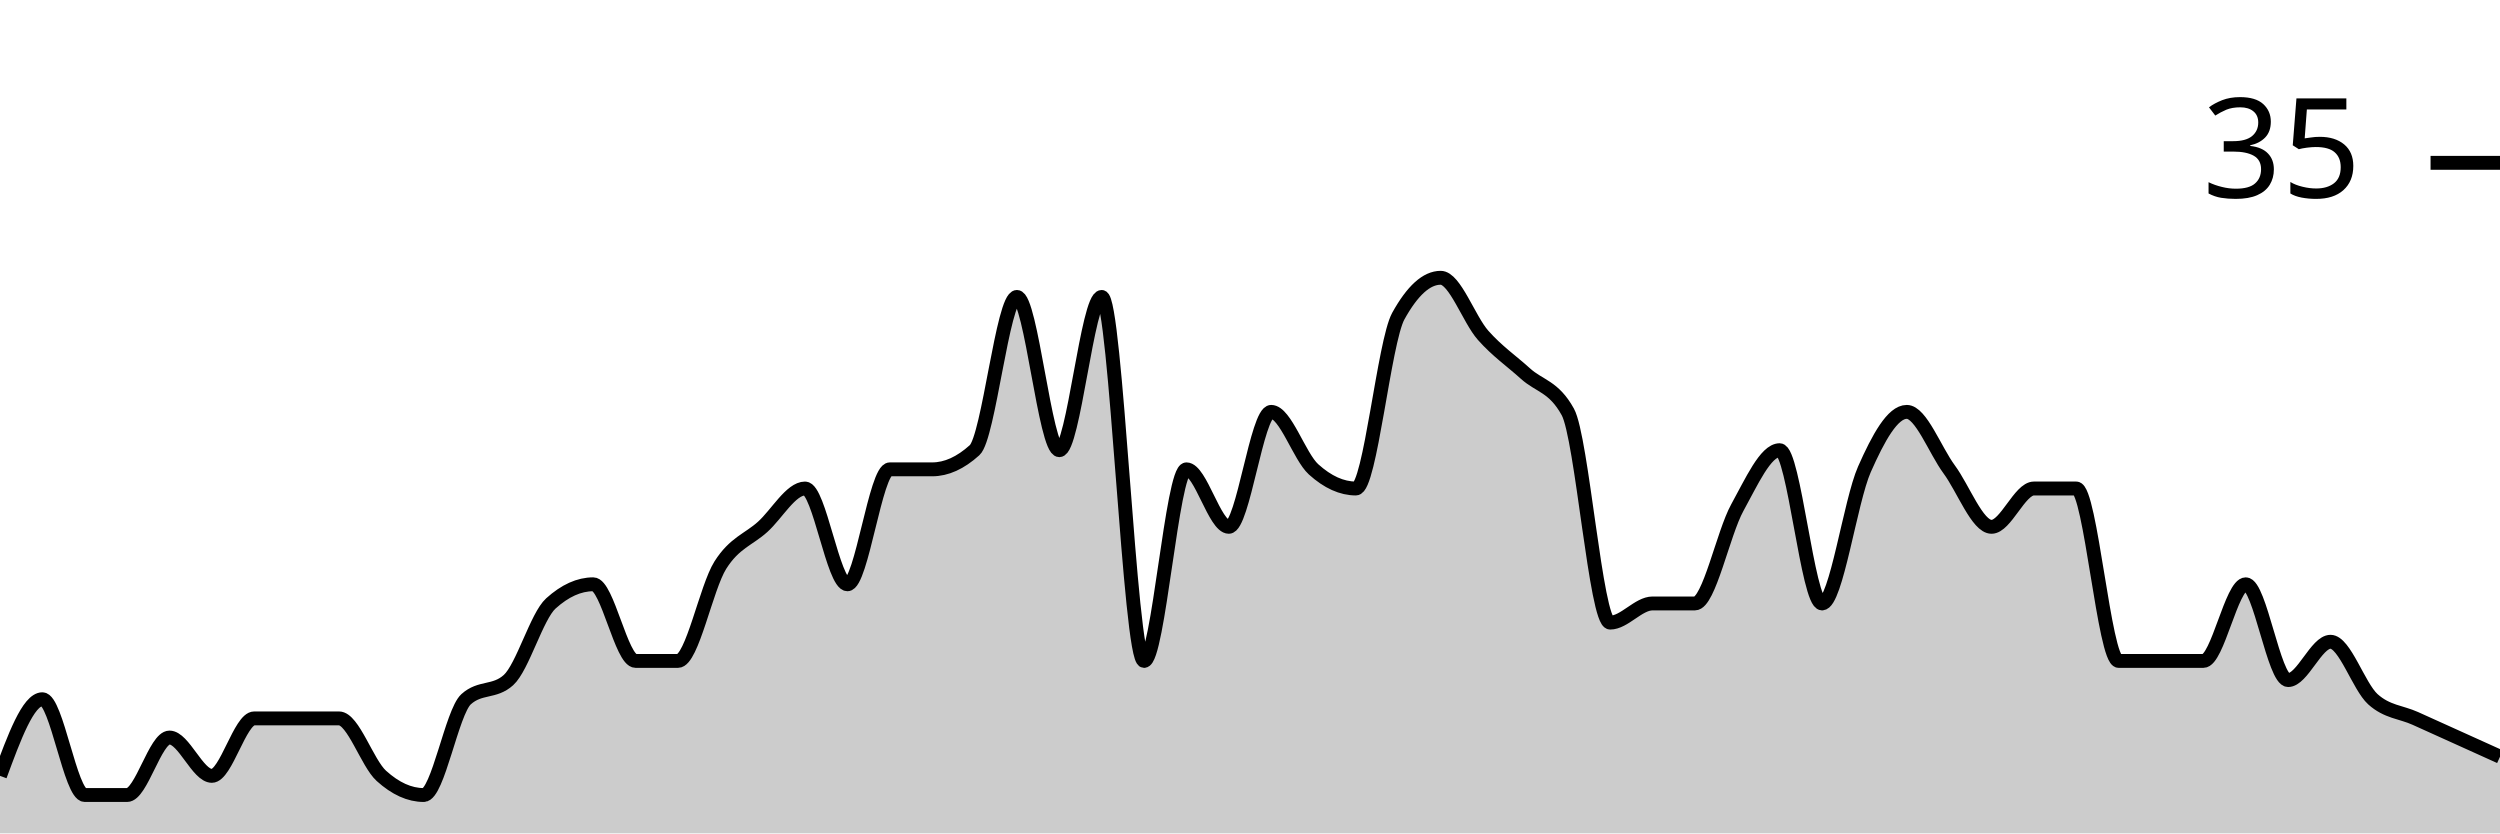
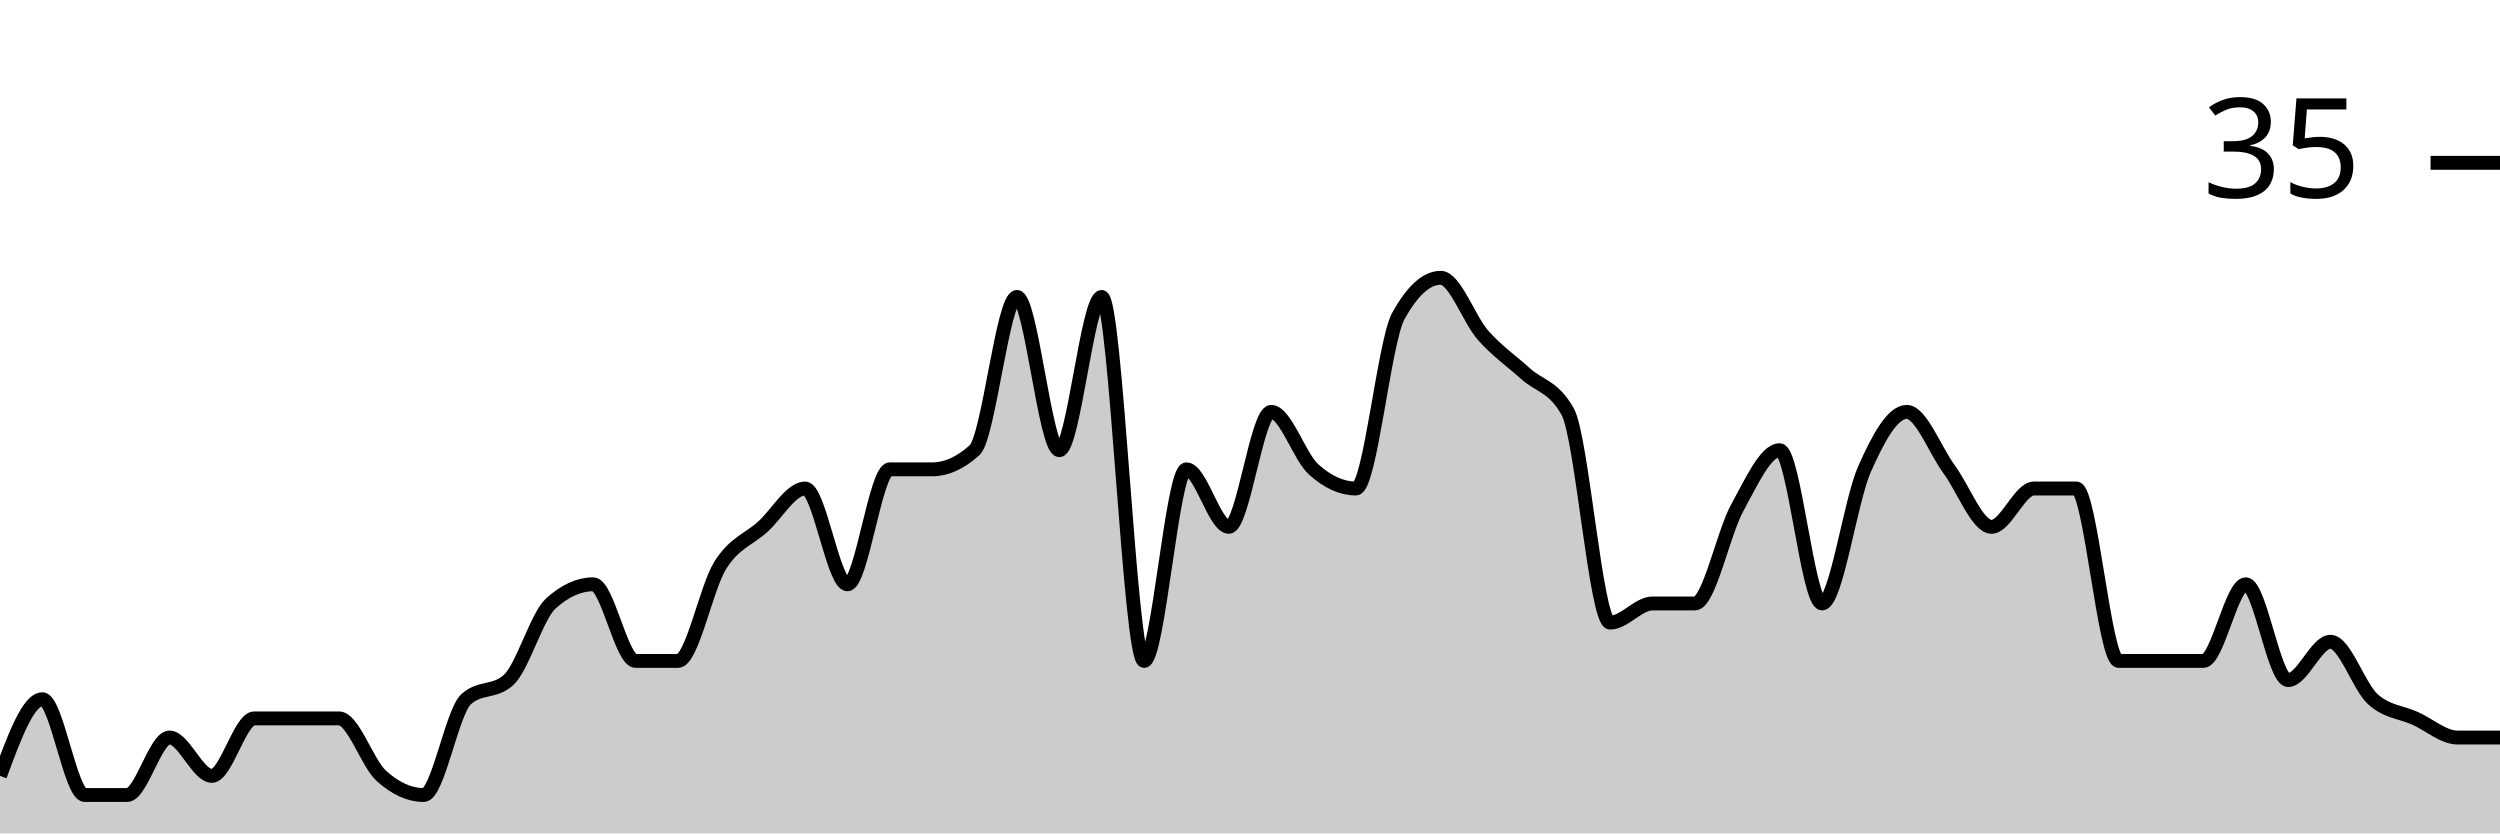
<svg xmlns="http://www.w3.org/2000/svg" viewBox="0 0 180 60">
  <g transform="translate(0,20)">
-     <path class="area" fill="rgba(0, 0, 0, 0.2)" d="M0,35.862C1.017,33.103,2.034,30.345,3.051,30.345C4.068,30.345,5.085,37.241,6.102,37.241C7.119,37.241,8.136,37.241,9.153,37.241C10.169,37.241,11.186,33.103,12.203,33.103C13.22,33.103,14.237,35.862,15.254,35.862C16.271,35.862,17.288,31.724,18.305,31.724C19.322,31.724,20.339,31.724,21.356,31.724C22.373,31.724,23.39,31.724,24.407,31.724C25.424,31.724,26.441,34.943,27.458,35.862C28.475,36.782,29.492,37.241,30.508,37.241C31.525,37.241,32.542,31.264,33.559,30.345C34.576,29.425,35.593,29.885,36.61,28.966C37.627,28.046,38.644,24.368,39.661,23.448C40.678,22.529,41.695,22.069,42.712,22.069C43.729,22.069,44.746,27.586,45.763,27.586C46.78,27.586,47.797,27.586,48.814,27.586C49.831,27.586,50.847,22.299,51.864,20.69C52.881,19.08,53.898,18.851,54.915,17.931C55.932,17.011,56.949,15.172,57.966,15.172C58.983,15.172,60,22.069,61.017,22.069C62.034,22.069,63.051,13.793,64.068,13.793C65.085,13.793,66.102,13.793,67.119,13.793C68.136,13.793,69.153,13.333,70.169,12.414C71.186,11.494,72.203,1.379,73.22,1.379C74.237,1.379,75.254,12.414,76.271,12.414C77.288,12.414,78.305,1.379,79.322,1.379C80.339,1.379,81.356,27.586,82.373,27.586C83.39,27.586,84.407,13.793,85.424,13.793C86.441,13.793,87.458,17.931,88.475,17.931C89.492,17.931,90.508,9.655,91.525,9.655C92.542,9.655,93.559,12.874,94.576,13.793C95.593,14.713,96.61,15.172,97.627,15.172C98.644,15.172,99.661,4.598,100.678,2.759C101.695,0.92,102.712,0,103.729,0C104.746,0,105.763,2.989,106.78,4.138C107.797,5.287,108.814,5.977,109.831,6.897C110.847,7.816,111.864,7.816,112.881,9.655C113.898,11.494,114.915,24.828,115.932,24.828C116.949,24.828,117.966,23.448,118.983,23.448C120,23.448,121.017,23.448,122.034,23.448C123.051,23.448,124.068,18.391,125.085,16.552C126.102,14.713,127.119,12.414,128.136,12.414C129.153,12.414,130.169,23.448,131.186,23.448C132.203,23.448,133.22,16.092,134.237,13.793C135.254,11.494,136.271,9.655,137.288,9.655C138.305,9.655,139.322,12.414,140.339,13.793C141.356,15.172,142.373,17.931,143.39,17.931C144.407,17.931,145.424,15.172,146.441,15.172C147.458,15.172,148.475,15.172,149.492,15.172C150.508,15.172,151.525,27.586,152.542,27.586C153.559,27.586,154.576,27.586,155.593,27.586C156.61,27.586,157.627,27.586,158.644,27.586C159.661,27.586,160.678,22.069,161.695,22.069C162.712,22.069,163.729,28.966,164.746,28.966C165.763,28.966,166.78,26.207,167.797,26.207C168.814,26.207,169.831,29.425,170.847,30.345C171.864,31.264,172.881,31.264,173.898,31.724C174.915,32.184,175.932,32.644,176.949,33.103C177.966,33.563,178.983,34.023,180,34.483L180,40C178.983,40,177.966,40,176.949,40C175.932,40,174.915,40,173.898,40C172.881,40,171.864,40,170.847,40C169.831,40,168.814,40,167.797,40C166.78,40,165.763,40,164.746,40C163.729,40,162.712,40,161.695,40C160.678,40,159.661,40,158.644,40C157.627,40,156.61,40,155.593,40C154.576,40,153.559,40,152.542,40C151.525,40,150.508,40,149.492,40C148.475,40,147.458,40,146.441,40C145.424,40,144.407,40,143.39,40C142.373,40,141.356,40,140.339,40C139.322,40,138.305,40,137.288,40C136.271,40,135.254,40,134.237,40C133.22,40,132.203,40,131.186,40C130.169,40,129.153,40,128.136,40C127.119,40,126.102,40,125.085,40C124.068,40,123.051,40,122.034,40C121.017,40,120,40,118.983,40C117.966,40,116.949,40,115.932,40C114.915,40,113.898,40,112.881,40C111.864,40,110.847,40,109.831,40C108.814,40,107.797,40,106.78,40C105.763,40,104.746,40,103.729,40C102.712,40,101.695,40,100.678,40C99.661,40,98.644,40,97.627,40C96.61,40,95.593,40,94.576,40C93.559,40,92.542,40,91.525,40C90.508,40,89.492,40,88.475,40C87.458,40,86.441,40,85.424,40C84.407,40,83.39,40,82.373,40C81.356,40,80.339,40,79.322,40C78.305,40,77.288,40,76.271,40C75.254,40,74.237,40,73.22,40C72.203,40,71.186,40,70.169,40C69.153,40,68.136,40,67.119,40C66.102,40,65.085,40,64.068,40C63.051,40,62.034,40,61.017,40C60,40,58.983,40,57.966,40C56.949,40,55.932,40,54.915,40C53.898,40,52.881,40,51.864,40C50.847,40,49.831,40,48.814,40C47.797,40,46.78,40,45.763,40C44.746,40,43.729,40,42.712,40C41.695,40,40.678,40,39.661,40C38.644,40,37.627,40,36.61,40C35.593,40,34.576,40,33.559,40C32.542,40,31.525,40,30.508,40C29.492,40,28.475,40,27.458,40C26.441,40,25.424,40,24.407,40C23.39,40,22.373,40,21.356,40C20.339,40,19.322,40,18.305,40C17.288,40,16.271,40,15.254,40C14.237,40,13.22,40,12.203,40C11.186,40,10.169,40,9.153,40C8.136,40,7.119,40,6.102,40C5.085,40,4.068,40,3.051,40C2.034,40,1.017,40,0,40Z" />
-     <path class="line" stroke="black" fill="none" d="M0,35.862C1.017,33.103,2.034,30.345,3.051,30.345C4.068,30.345,5.085,37.241,6.102,37.241C7.119,37.241,8.136,37.241,9.153,37.241C10.169,37.241,11.186,33.103,12.203,33.103C13.22,33.103,14.237,35.862,15.254,35.862C16.271,35.862,17.288,31.724,18.305,31.724C19.322,31.724,20.339,31.724,21.356,31.724C22.373,31.724,23.39,31.724,24.407,31.724C25.424,31.724,26.441,34.943,27.458,35.862C28.475,36.782,29.492,37.241,30.508,37.241C31.525,37.241,32.542,31.264,33.559,30.345C34.576,29.425,35.593,29.885,36.61,28.966C37.627,28.046,38.644,24.368,39.661,23.448C40.678,22.529,41.695,22.069,42.712,22.069C43.729,22.069,44.746,27.586,45.763,27.586C46.78,27.586,47.797,27.586,48.814,27.586C49.831,27.586,50.847,22.299,51.864,20.69C52.881,19.08,53.898,18.851,54.915,17.931C55.932,17.011,56.949,15.172,57.966,15.172C58.983,15.172,60,22.069,61.017,22.069C62.034,22.069,63.051,13.793,64.068,13.793C65.085,13.793,66.102,13.793,67.119,13.793C68.136,13.793,69.153,13.333,70.169,12.414C71.186,11.494,72.203,1.379,73.22,1.379C74.237,1.379,75.254,12.414,76.271,12.414C77.288,12.414,78.305,1.379,79.322,1.379C80.339,1.379,81.356,27.586,82.373,27.586C83.39,27.586,84.407,13.793,85.424,13.793C86.441,13.793,87.458,17.931,88.475,17.931C89.492,17.931,90.508,9.655,91.525,9.655C92.542,9.655,93.559,12.874,94.576,13.793C95.593,14.713,96.61,15.172,97.627,15.172C98.644,15.172,99.661,4.598,100.678,2.759C101.695,0.92,102.712,0,103.729,0C104.746,0,105.763,2.989,106.78,4.138C107.797,5.287,108.814,5.977,109.831,6.897C110.847,7.816,111.864,7.816,112.881,9.655C113.898,11.494,114.915,24.828,115.932,24.828C116.949,24.828,117.966,23.448,118.983,23.448C120,23.448,121.017,23.448,122.034,23.448C123.051,23.448,124.068,18.391,125.085,16.552C126.102,14.713,127.119,12.414,128.136,12.414C129.153,12.414,130.169,23.448,131.186,23.448C132.203,23.448,133.22,16.092,134.237,13.793C135.254,11.494,136.271,9.655,137.288,9.655C138.305,9.655,139.322,12.414,140.339,13.793C141.356,15.172,142.373,17.931,143.39,17.931C144.407,17.931,145.424,15.172,146.441,15.172C147.458,15.172,148.475,15.172,149.492,15.172C150.508,15.172,151.525,27.586,152.542,27.586C153.559,27.586,154.576,27.586,155.593,27.586C156.61,27.586,157.627,27.586,158.644,27.586C159.661,27.586,160.678,22.069,161.695,22.069C162.712,22.069,163.729,28.966,164.746,28.966C165.763,28.966,166.78,26.207,167.797,26.207C168.814,26.207,169.831,29.425,170.847,30.345C171.864,31.264,172.881,31.264,173.898,31.724C174.915,32.184,175.932,32.644,176.949,33.103C177.966,33.563,178.983,34.023,180,34.483" />
+     <path class="area" fill="rgba(0, 0, 0, 0.2)" d="M0,35.862C1.017,33.103,2.034,30.345,3.051,30.345C4.068,30.345,5.085,37.241,6.102,37.241C7.119,37.241,8.136,37.241,9.153,37.241C10.169,37.241,11.186,33.103,12.203,33.103C13.22,33.103,14.237,35.862,15.254,35.862C16.271,35.862,17.288,31.724,18.305,31.724C19.322,31.724,20.339,31.724,21.356,31.724C22.373,31.724,23.39,31.724,24.407,31.724C25.424,31.724,26.441,34.943,27.458,35.862C28.475,36.782,29.492,37.241,30.508,37.241C31.525,37.241,32.542,31.264,33.559,30.345C34.576,29.425,35.593,29.885,36.61,28.966C37.627,28.046,38.644,24.368,39.661,23.448C40.678,22.529,41.695,22.069,42.712,22.069C43.729,22.069,44.746,27.586,45.763,27.586C46.78,27.586,47.797,27.586,48.814,27.586C49.831,27.586,50.847,22.299,51.864,20.69C52.881,19.08,53.898,18.851,54.915,17.931C55.932,17.011,56.949,15.172,57.966,15.172C58.983,15.172,60,22.069,61.017,22.069C62.034,22.069,63.051,13.793,64.068,13.793C65.085,13.793,66.102,13.793,67.119,13.793C68.136,13.793,69.153,13.333,70.169,12.414C71.186,11.494,72.203,1.379,73.22,1.379C74.237,1.379,75.254,12.414,76.271,12.414C77.288,12.414,78.305,1.379,79.322,1.379C80.339,1.379,81.356,27.586,82.373,27.586C83.39,27.586,84.407,13.793,85.424,13.793C86.441,13.793,87.458,17.931,88.475,17.931C89.492,17.931,90.508,9.655,91.525,9.655C92.542,9.655,93.559,12.874,94.576,13.793C95.593,14.713,96.61,15.172,97.627,15.172C98.644,15.172,99.661,4.598,100.678,2.759C101.695,0.92,102.712,0,103.729,0C104.746,0,105.763,2.989,106.78,4.138C107.797,5.287,108.814,5.977,109.831,6.897C110.847,7.816,111.864,7.816,112.881,9.655C113.898,11.494,114.915,24.828,115.932,24.828C116.949,24.828,117.966,23.448,118.983,23.448C120,23.448,121.017,23.448,122.034,23.448C123.051,23.448,124.068,18.391,125.085,16.552C126.102,14.713,127.119,12.414,128.136,12.414C129.153,12.414,130.169,23.448,131.186,23.448C132.203,23.448,133.22,16.092,134.237,13.793C135.254,11.494,136.271,9.655,137.288,9.655C138.305,9.655,139.322,12.414,140.339,13.793C141.356,15.172,142.373,17.931,143.39,17.931C144.407,17.931,145.424,15.172,146.441,15.172C147.458,15.172,148.475,15.172,149.492,15.172C150.508,15.172,151.525,27.586,152.542,27.586C153.559,27.586,154.576,27.586,155.593,27.586C156.61,27.586,157.627,27.586,158.644,27.586C159.661,27.586,160.678,22.069,161.695,22.069C162.712,22.069,163.729,28.966,164.746,28.966C165.763,28.966,166.78,26.207,167.797,26.207C168.814,26.207,169.831,29.425,170.847,30.345C171.864,31.264,172.881,31.264,173.898,31.724C174.915,32.184,175.932,33.103,176.949,33.103C177.966,33.103,178.983,33.103,180,33.103L180,40C178.983,40,177.966,40,176.949,40C175.932,40,174.915,40,173.898,40C172.881,40,171.864,40,170.847,40C169.831,40,168.814,40,167.797,40C166.78,40,165.763,40,164.746,40C163.729,40,162.712,40,161.695,40C160.678,40,159.661,40,158.644,40C157.627,40,156.61,40,155.593,40C154.576,40,153.559,40,152.542,40C151.525,40,150.508,40,149.492,40C148.475,40,147.458,40,146.441,40C145.424,40,144.407,40,143.39,40C142.373,40,141.356,40,140.339,40C139.322,40,138.305,40,137.288,40C136.271,40,135.254,40,134.237,40C133.22,40,132.203,40,131.186,40C130.169,40,129.153,40,128.136,40C127.119,40,126.102,40,125.085,40C124.068,40,123.051,40,122.034,40C121.017,40,120,40,118.983,40C117.966,40,116.949,40,115.932,40C114.915,40,113.898,40,112.881,40C111.864,40,110.847,40,109.831,40C108.814,40,107.797,40,106.78,40C105.763,40,104.746,40,103.729,40C102.712,40,101.695,40,100.678,40C99.661,40,98.644,40,97.627,40C96.61,40,95.593,40,94.576,40C93.559,40,92.542,40,91.525,40C90.508,40,89.492,40,88.475,40C87.458,40,86.441,40,85.424,40C84.407,40,83.39,40,82.373,40C81.356,40,80.339,40,79.322,40C78.305,40,77.288,40,76.271,40C75.254,40,74.237,40,73.22,40C72.203,40,71.186,40,70.169,40C69.153,40,68.136,40,67.119,40C66.102,40,65.085,40,64.068,40C63.051,40,62.034,40,61.017,40C60,40,58.983,40,57.966,40C56.949,40,55.932,40,54.915,40C53.898,40,52.881,40,51.864,40C50.847,40,49.831,40,48.814,40C47.797,40,46.78,40,45.763,40C44.746,40,43.729,40,42.712,40C41.695,40,40.678,40,39.661,40C38.644,40,37.627,40,36.61,40C35.593,40,34.576,40,33.559,40C32.542,40,31.525,40,30.508,40C29.492,40,28.475,40,27.458,40C26.441,40,25.424,40,24.407,40C23.39,40,22.373,40,21.356,40C20.339,40,19.322,40,18.305,40C17.288,40,16.271,40,15.254,40C14.237,40,13.22,40,12.203,40C11.186,40,10.169,40,9.153,40C8.136,40,7.119,40,6.102,40C5.085,40,4.068,40,3.051,40C2.034,40,1.017,40,0,40Z" />
+     <path class="line" stroke="black" fill="none" d="M0,35.862C1.017,33.103,2.034,30.345,3.051,30.345C4.068,30.345,5.085,37.241,6.102,37.241C7.119,37.241,8.136,37.241,9.153,37.241C10.169,37.241,11.186,33.103,12.203,33.103C13.22,33.103,14.237,35.862,15.254,35.862C16.271,35.862,17.288,31.724,18.305,31.724C19.322,31.724,20.339,31.724,21.356,31.724C22.373,31.724,23.39,31.724,24.407,31.724C25.424,31.724,26.441,34.943,27.458,35.862C28.475,36.782,29.492,37.241,30.508,37.241C31.525,37.241,32.542,31.264,33.559,30.345C34.576,29.425,35.593,29.885,36.61,28.966C37.627,28.046,38.644,24.368,39.661,23.448C40.678,22.529,41.695,22.069,42.712,22.069C43.729,22.069,44.746,27.586,45.763,27.586C46.78,27.586,47.797,27.586,48.814,27.586C49.831,27.586,50.847,22.299,51.864,20.69C52.881,19.08,53.898,18.851,54.915,17.931C55.932,17.011,56.949,15.172,57.966,15.172C58.983,15.172,60,22.069,61.017,22.069C62.034,22.069,63.051,13.793,64.068,13.793C65.085,13.793,66.102,13.793,67.119,13.793C68.136,13.793,69.153,13.333,70.169,12.414C71.186,11.494,72.203,1.379,73.22,1.379C74.237,1.379,75.254,12.414,76.271,12.414C77.288,12.414,78.305,1.379,79.322,1.379C80.339,1.379,81.356,27.586,82.373,27.586C83.39,27.586,84.407,13.793,85.424,13.793C86.441,13.793,87.458,17.931,88.475,17.931C89.492,17.931,90.508,9.655,91.525,9.655C92.542,9.655,93.559,12.874,94.576,13.793C95.593,14.713,96.61,15.172,97.627,15.172C98.644,15.172,99.661,4.598,100.678,2.759C101.695,0.92,102.712,0,103.729,0C104.746,0,105.763,2.989,106.78,4.138C107.797,5.287,108.814,5.977,109.831,6.897C110.847,7.816,111.864,7.816,112.881,9.655C113.898,11.494,114.915,24.828,115.932,24.828C116.949,24.828,117.966,23.448,118.983,23.448C120,23.448,121.017,23.448,122.034,23.448C123.051,23.448,124.068,18.391,125.085,16.552C126.102,14.713,127.119,12.414,128.136,12.414C129.153,12.414,130.169,23.448,131.186,23.448C132.203,23.448,133.22,16.092,134.237,13.793C135.254,11.494,136.271,9.655,137.288,9.655C138.305,9.655,139.322,12.414,140.339,13.793C141.356,15.172,142.373,17.931,143.39,17.931C144.407,17.931,145.424,15.172,146.441,15.172C147.458,15.172,148.475,15.172,149.492,15.172C150.508,15.172,151.525,27.586,152.542,27.586C153.559,27.586,154.576,27.586,155.593,27.586C156.61,27.586,157.627,27.586,158.644,27.586C159.661,27.586,160.678,22.069,161.695,22.069C162.712,22.069,163.729,28.966,164.746,28.966C165.763,28.966,166.78,26.207,167.797,26.207C168.814,26.207,169.831,29.425,170.847,30.345C171.864,31.264,172.881,31.264,173.898,31.724C174.915,32.184,175.932,33.103,176.949,33.103C177.966,33.103,178.983,33.103,180,33.103" />
    <path class="axis-ceiling" stroke-width="1" stroke="black" fill="none" d="M175,-8.276L180,-8.276" />
    <text class="axis-ceiling-label" font-family="sans-serif" text-anchor="end" font-size="10px" x="170" y="-5.776">35</text>
  </g>
</svg>
